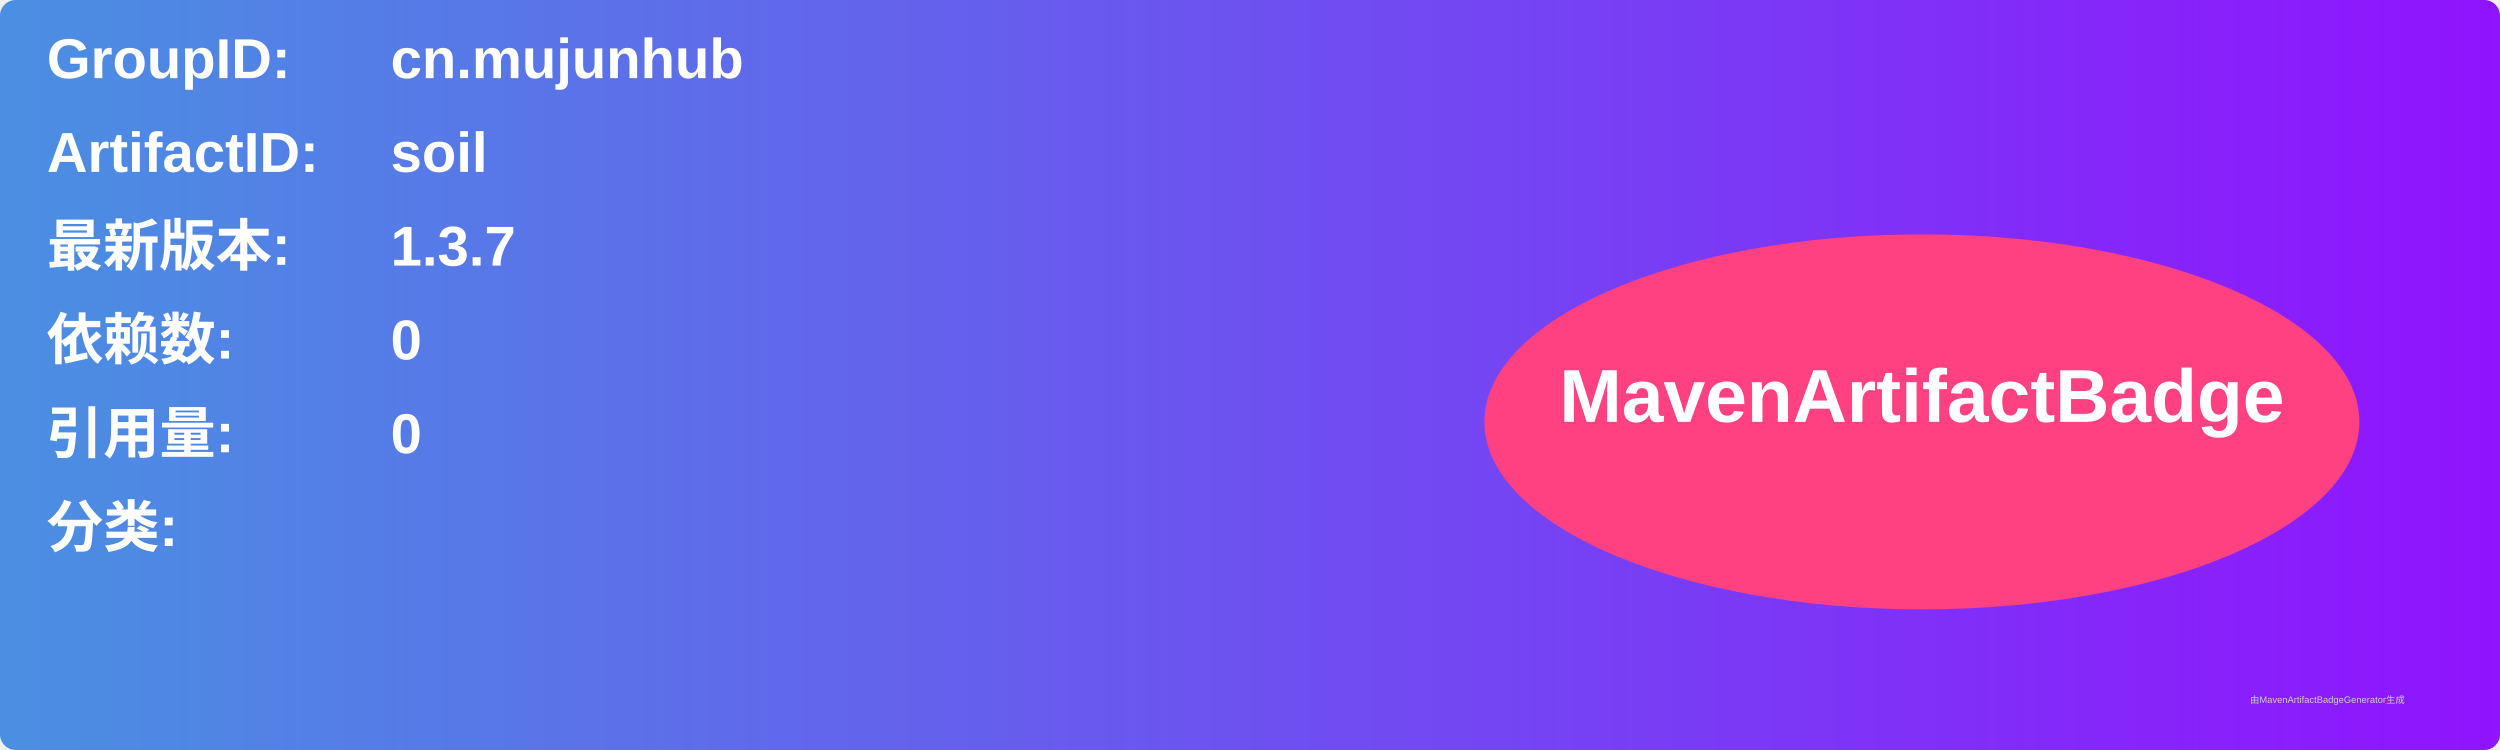
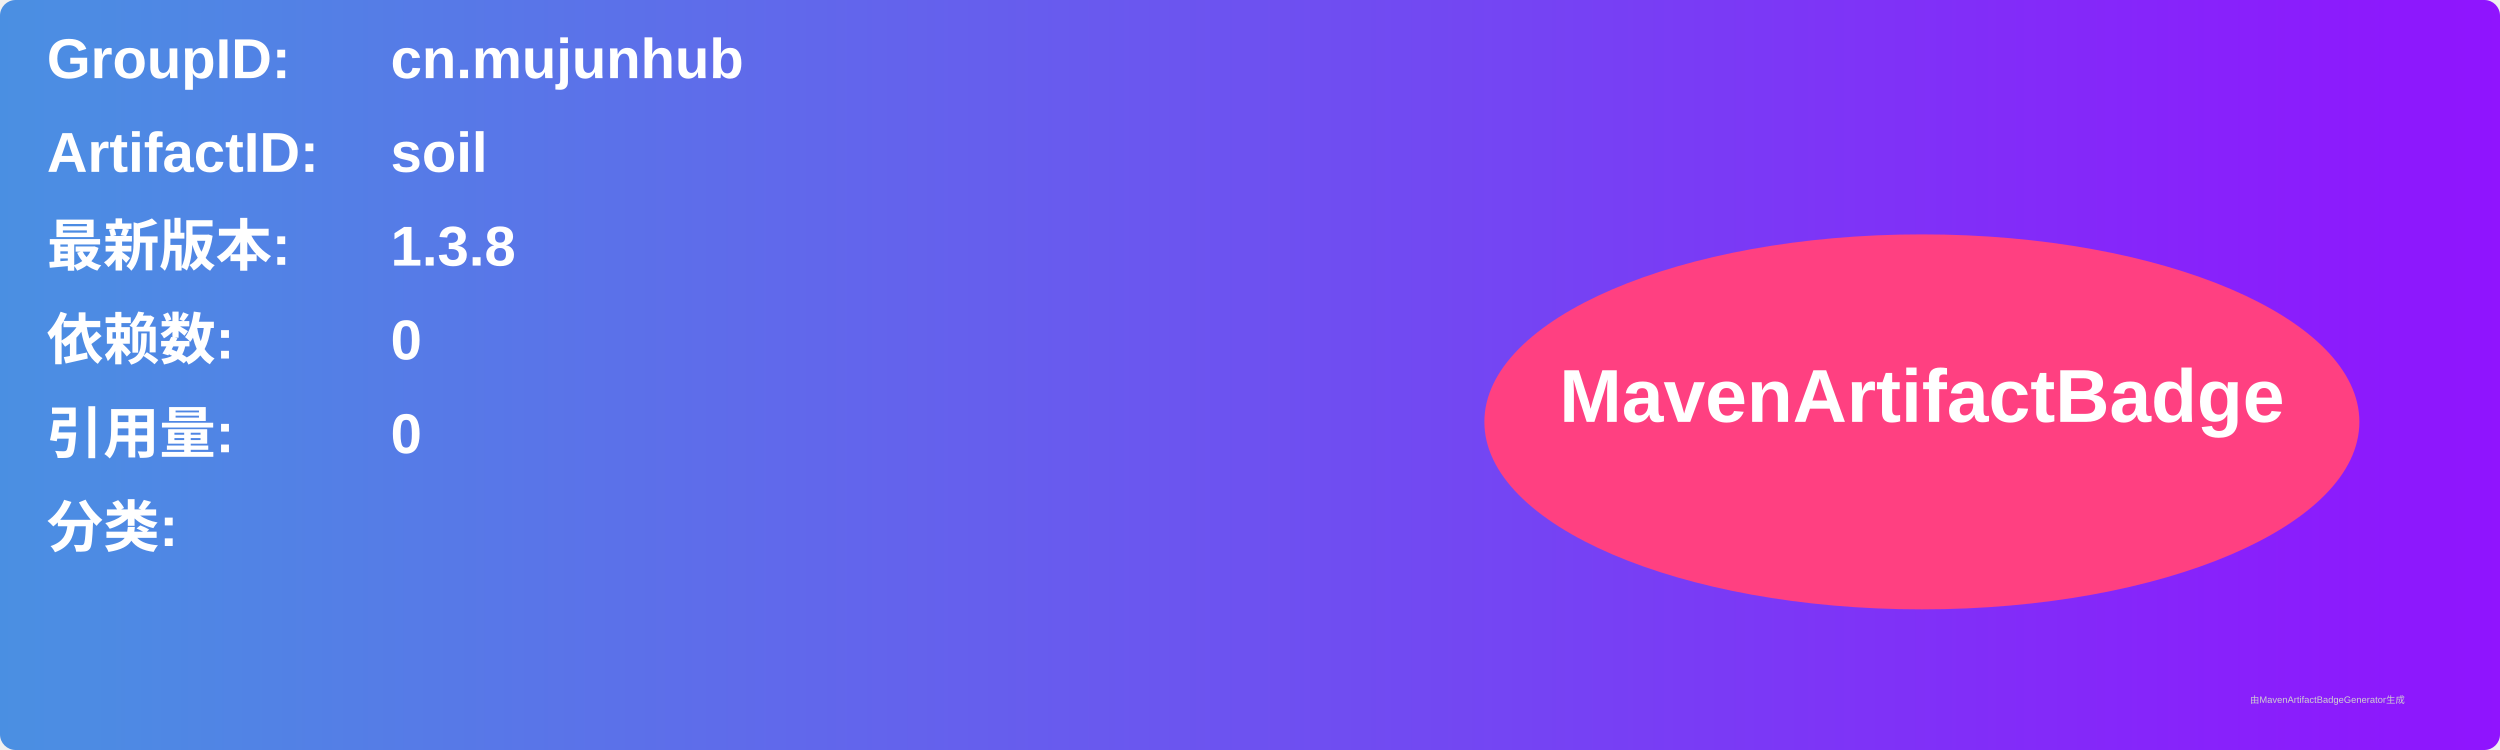
<svg xmlns="http://www.w3.org/2000/svg" width="800" height="240" viewBox="0 0 800 240">
  <linearGradient id="grad" x1="0%" y1="0%" x2="100%" y2="0%">
    <stop offset="0%" stop-color="#4a90e2" />
    <stop offset="100%" stop-color="#9013fe" />
  </linearGradient>
  <rect width="100%" height="100%" rx="5" ry="5" fill="url(#grad)" />
  <g transform="translate(15, 15)">
    <text x="0" y="10" font-family="Arial" font-size="18" fill="white" font-weight="bold" width="260">GroupID:</text>
    <text x="110" y="10" font-family="Arial" font-size="18" fill="white" font-weight="bold" width="460">cn.mujunhub</text>
    <text x="0" y="40" font-family="Arial" font-size="18" fill="white" font-weight="bold" width="260">ArtifactID:</text>
    <text x="110" y="40" font-family="Arial" font-size="18" fill="white" font-weight="bold" width="460">soil</text>
    <text x="0" y="70" font-family="Arial" font-size="18" fill="white" font-weight="bold">最新版本:</text>
    <text x="110" y="70" font-family="Arial" font-size="18" fill="white" font-weight="bold">
-       <tspan font-weight="bold">1.3.7</tspan>
+       <tspan font-weight="bold">1.3.8</tspan>
    </text>
    <text x="0" y="100" font-family="Arial" font-size="18" fill="white" font-weight="bold">依赖数: </text>
    <text x="110" y="100" font-family="Arial" font-size="18" fill="white">
      <tspan font-weight="bold">0</tspan>
    </text>
    <text x="0" y="130" font-family="Arial" font-size="18" fill="white" font-weight="bold">引用量: </text>
    <text x="110" y="130" font-family="Arial" font-size="18" fill="white">
      <tspan font-weight="bold">0</tspan>
    </text>
    <text x="0" y="160" font-family="Arial" font-size="18" fill="white" font-weight="bold">分类:</text>
    <text x="10" y="190" font-family="Arial" font-size="10" fill="white">
      <tspan font-weight="bold" />
    </text>
    <ellipse cx="600" cy="120" rx="140" ry="60" fill="#ff4081" />
    <text x="600" y="120" text-anchor="middle" font-family="Arial" font-size="24" fill="white" font-weight="bold">MavenArtifactBadge</text>
  </g>
  <text x="720" y="225" font-family="Arial" font-size="3" fill="#d0d0d0">由MavenArtifactBadgeGenerator生成</text>
</svg>
